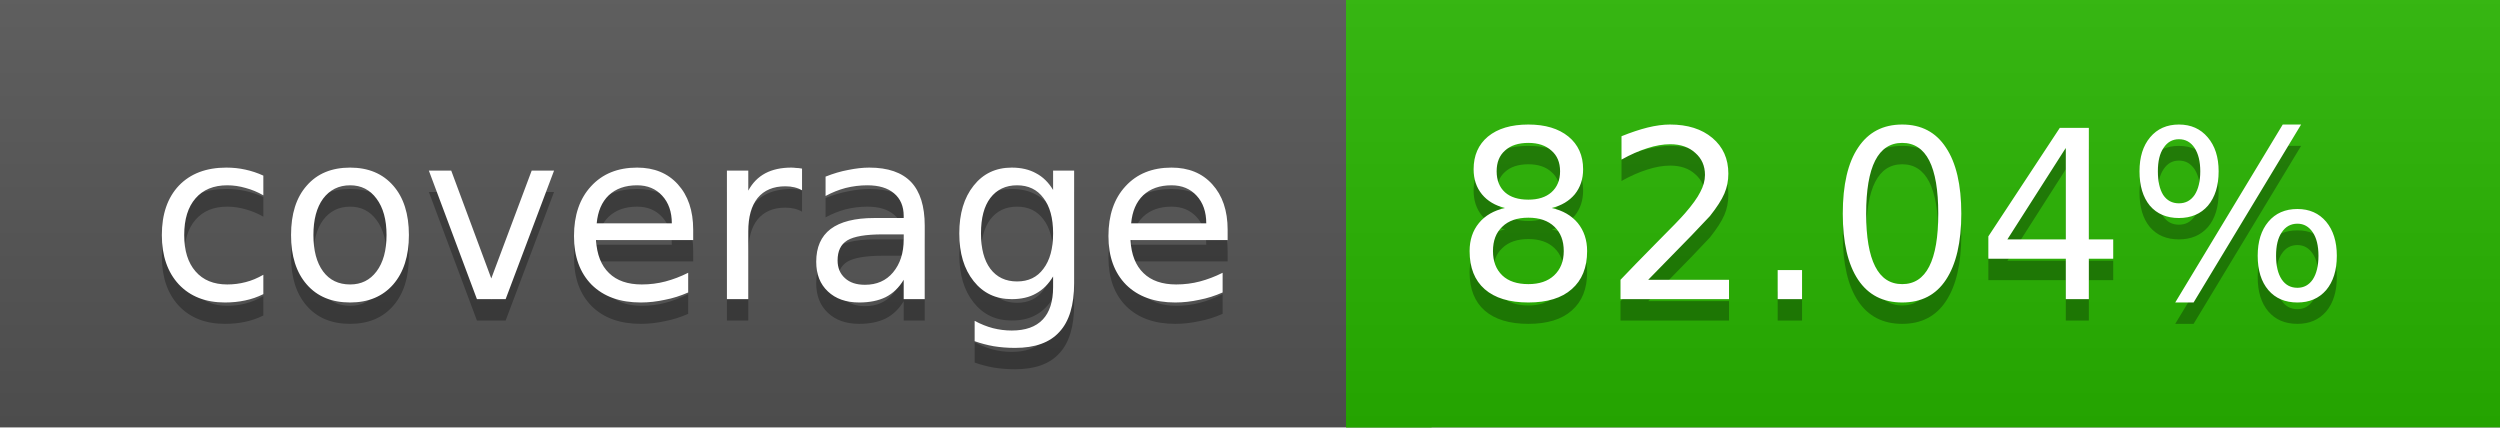
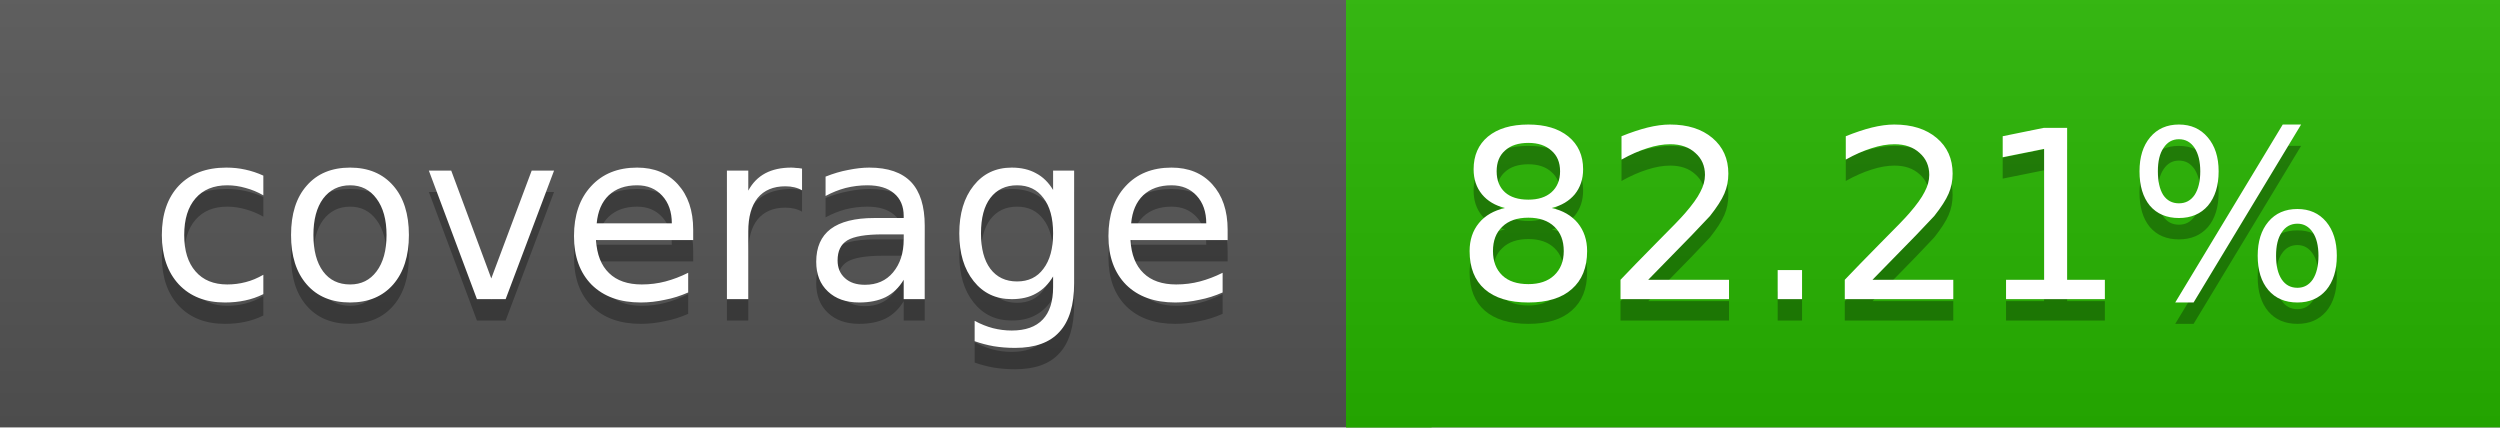
<svg xmlns="http://www.w3.org/2000/svg" width="117" height="20">
  <linearGradient id="a" x2="0" y2="100%">
    <stop offset="0" stop-color="#bbb" stop-opacity=".1" />
    <stop offset="1" stop-opacity=".1" />
  </linearGradient>
  <rect rx="0" width="117" height="20" fill="#555" />
-   <rect rx="0" x="63" width="54" height="20" fill="#28b500" />
-   <path fill="#28b500" d="M63 0h4v20h-4z" />
+   <rect rx="0" x="63" width="54" height="20" fill="#27b600" />
+   <path fill="#27b600" d="M63 0h4v20h-4z" />
  <rect rx="0" width="117" height="20" fill="url(#a)" />
  <g fill="#fff" text-anchor="middle" font-family="DejaVu Sans,Verdana,Geneva,sans-serif" font-size="11">
    <text x="32.5" y="15" fill="#010101" fill-opacity=".3">coverage</text>
    <text x="32.5" y="14">coverage</text>
-     <text x="89" y="15" fill="#010101" fill-opacity=".3">82.04%</text>
-     <text x="89" y="14">82.04%</text>
+     <text x="89" y="15" fill="#010101" fill-opacity=".3">82.21%</text>
+     <text x="89" y="14">82.21%</text>
  </g>
</svg>
